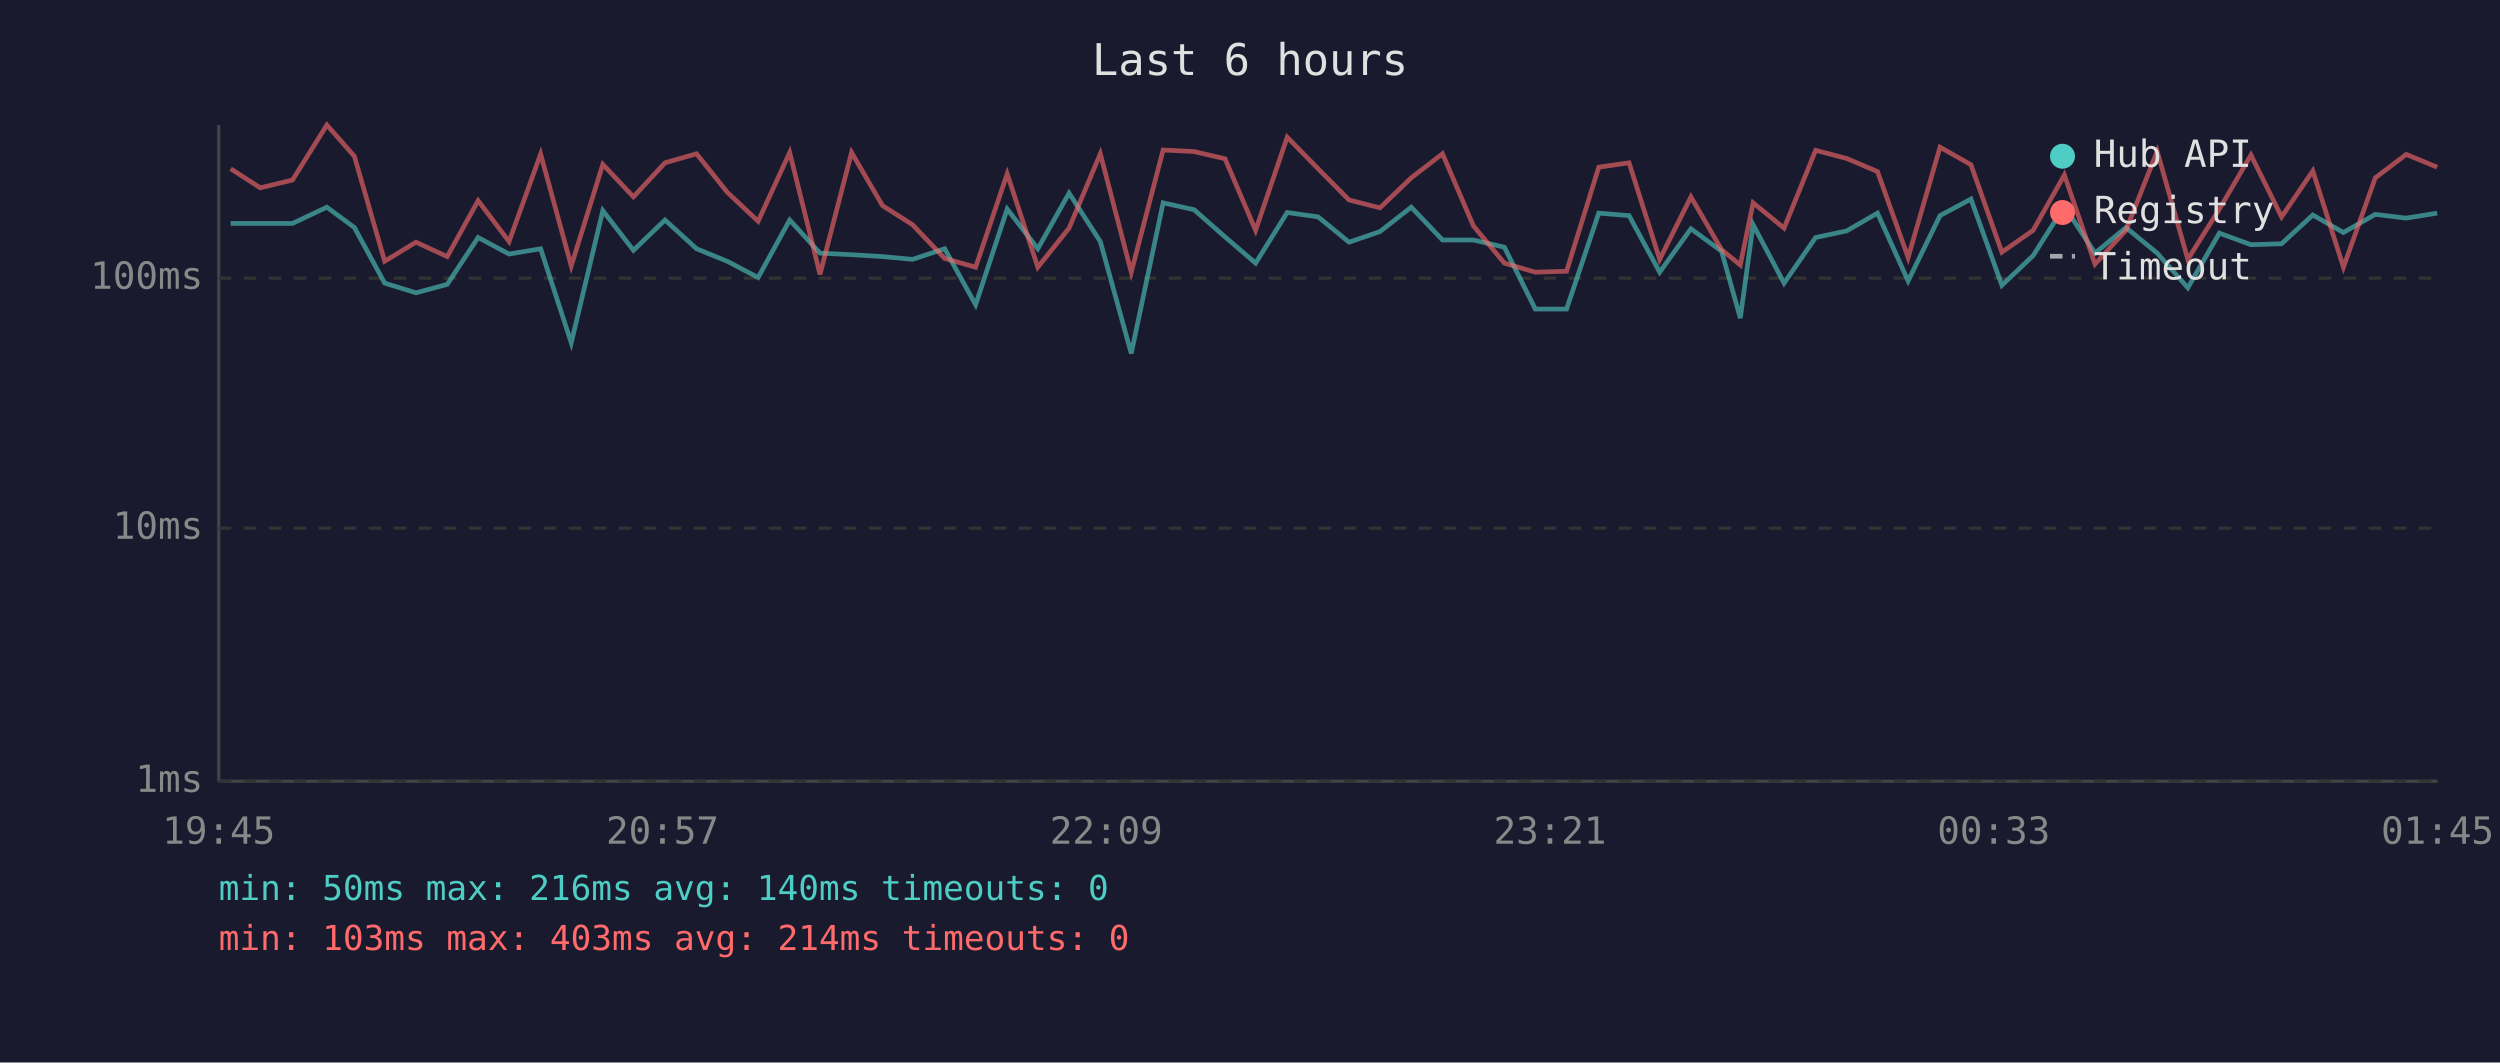
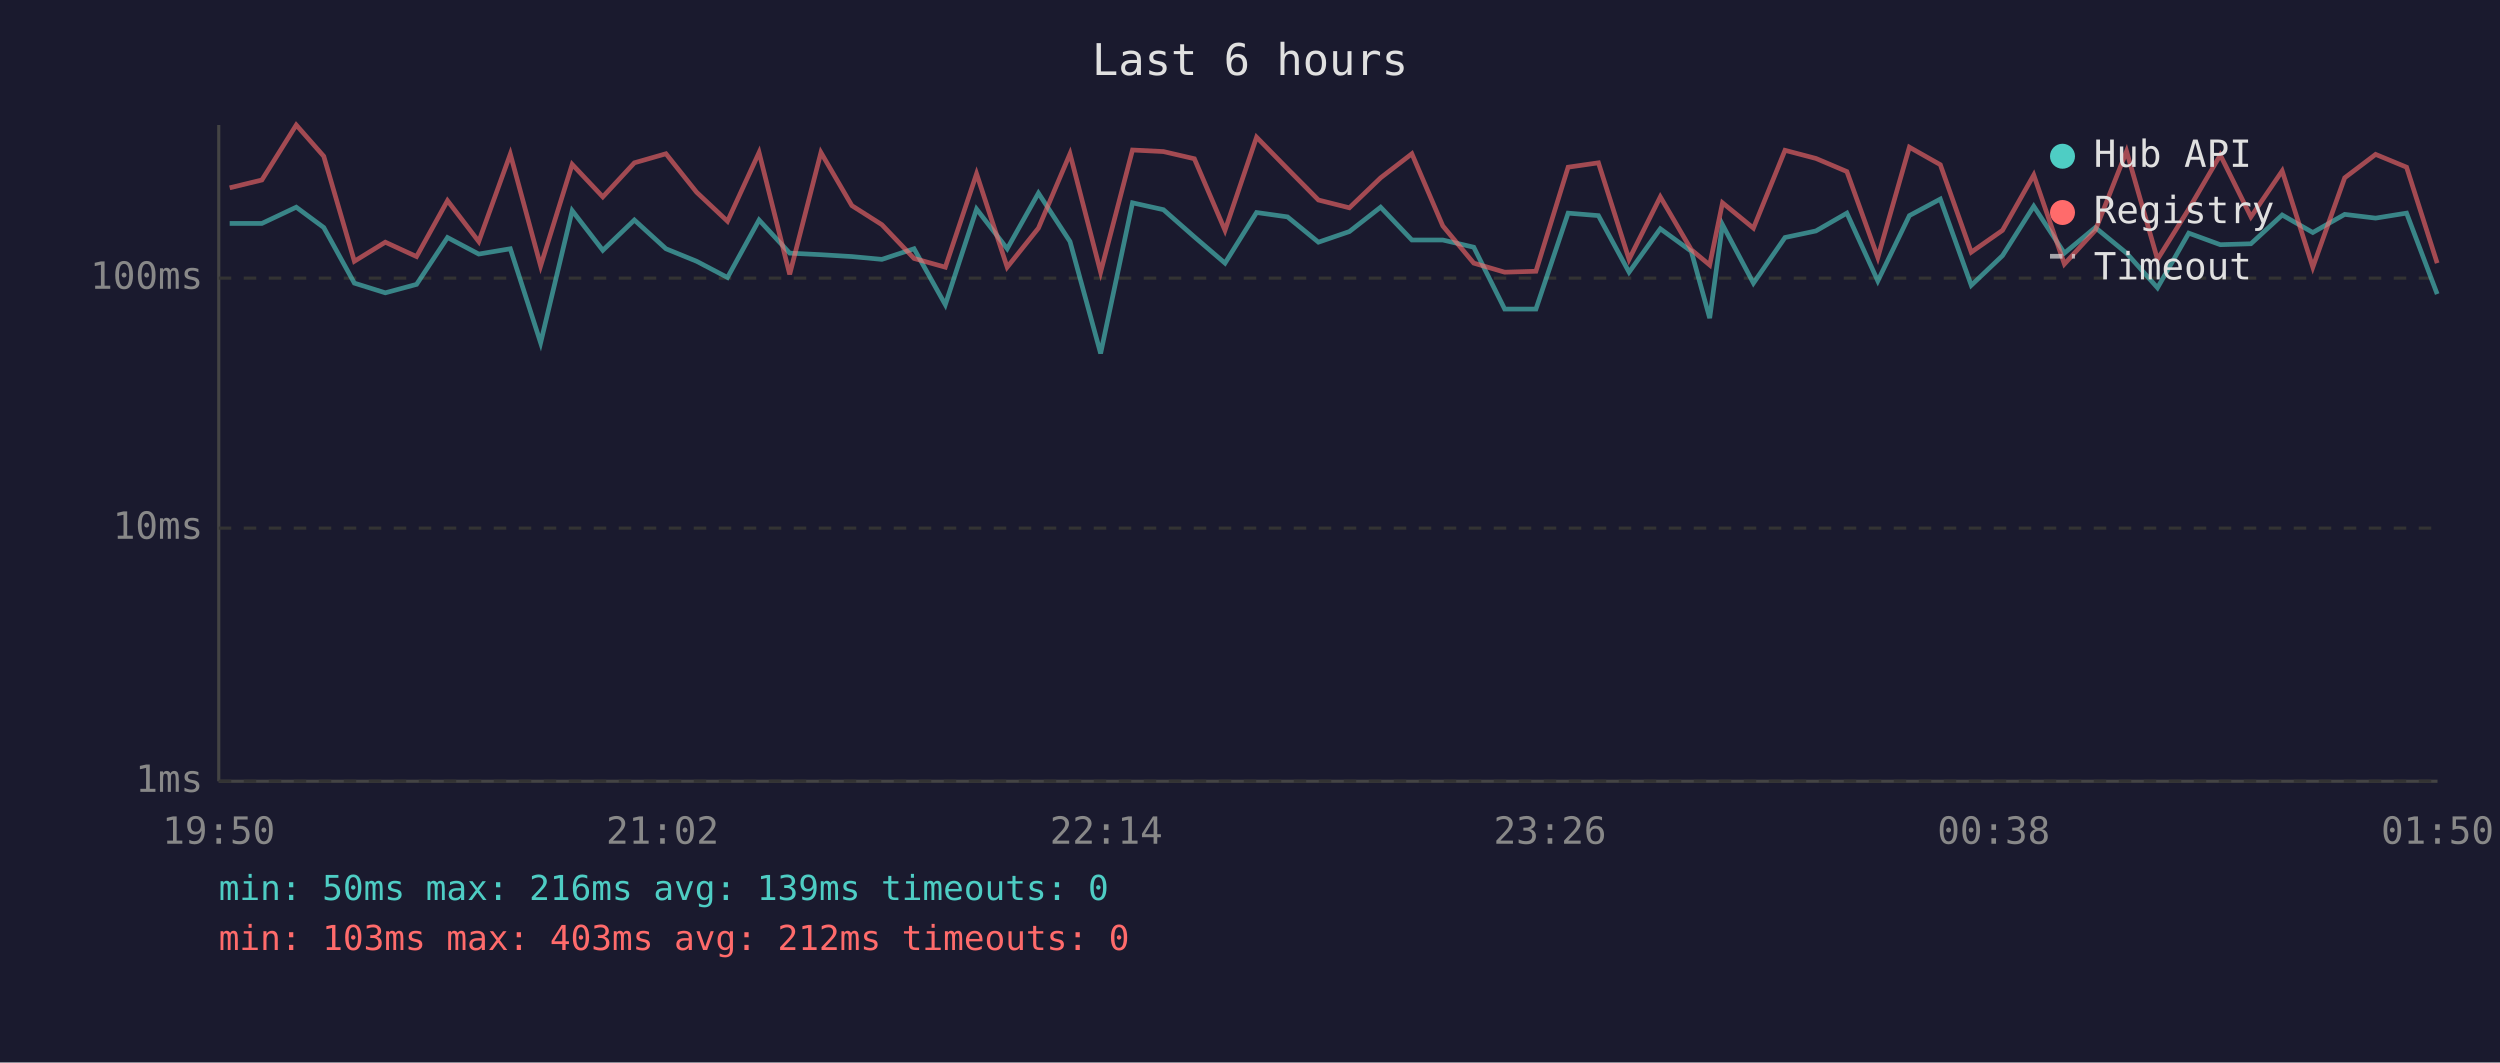
<svg xmlns="http://www.w3.org/2000/svg" viewBox="0 0 800 340" font-family="monospace" font-size="12">
  <rect width="800" height="340" fill="#1a1a2e" />
  <text x="400" y="24" fill="#e0e0e0" font-size="14" text-anchor="middle">Last 6 hours</text>
  <line x1="70" y1="40" x2="70" y2="250" stroke="#444" stroke-width="1" />
  <line x1="70" y1="250" x2="780" y2="250" stroke="#444" stroke-width="1" />
  <line x1="70" y1="250" x2="780" y2="250" stroke="#333" stroke-width="1" stroke-dasharray="4" />
  <text x="65" y="250" fill="#888" text-anchor="end" dominant-baseline="middle">1ms</text>
  <line x1="70" y1="169" x2="780" y2="169" stroke="#333" stroke-width="1" stroke-dasharray="4" />
  <text x="65" y="169" fill="#888" text-anchor="end" dominant-baseline="middle">10ms</text>
  <line x1="70" y1="89" x2="780" y2="89" stroke="#333" stroke-width="1" stroke-dasharray="4" />
  <text x="65" y="89" fill="#888" text-anchor="end" dominant-baseline="middle">100ms</text>
-   <text x="70" y="270" fill="#888" text-anchor="middle">19:45</text>
-   <text x="212" y="270" fill="#888" text-anchor="middle">20:57</text>
-   <text x="354" y="270" fill="#888" text-anchor="middle">22:09</text>
-   <text x="496" y="270" fill="#888" text-anchor="middle">23:21</text>
-   <text x="638" y="270" fill="#888" text-anchor="middle">00:33</text>
-   <text x="780" y="270" fill="#888" text-anchor="middle">01:45</text>
-   <polyline points="73.8,71.5 83.3,71.5 93.6,71.5 104.6,66.3 113.4,72.8 123.1,90.6 133.1,93.7 143.1,91.0 153.0,76.0 162.9,81.3 173.0,79.6 182.8,109.7 192.9,67.4 202.7,80.1 212.8,70.4 222.9,79.6 232.7,83.6 242.6,88.8 252.7,70.4 262.4,81.0 272.5,81.5 282.4,82.1 292.0,83.0 302.3,79.6 312.2,97.5 322.3,66.9 332.1,79.6 342.1,61.8 352.1,77.3 362.0,113.1 372.2,64.9 382.1,67.1 392.0,75.8 401.8,84.2 411.9,68.0 421.8,69.4 431.7,77.5 441.6,74.1 451.6,66.3 461.6,76.8 471.5,76.8 481.4,79.1 491.3,98.9 501.3,98.9 511.6,68.2 521.3,69.0 531.1,87.1 541.1,73.2 550.9,80.4 556.9,101.8 561.0,71.9 570.9,90.6 581.0,76.0 590.9,73.9 600.8,68.2 610.6,89.9 620.8,69.0 630.7,63.7 640.6,91.3 650.6,81.8 660.6,66.0 670.4,81.0 680.3,72.8 690.3,81.0 700.1,92.1 710.2,74.6 720.3,78.3 730.1,78.0 740.1,68.8 749.9,74.4 760.1,68.6 770.0,69.8 779.9,68.2" fill="none" stroke="#4ecdc4" stroke-width="1.5" opacity="0.6" />
-   <polyline points="73.8,54.0 83.3,60.1 93.6,57.6 104.6,40.0 113.4,50.0 123.1,83.6 133.1,77.5 143.1,82.1 153.0,64.2 162.9,77.3 173.0,49.3 182.8,85.1 192.9,52.6 202.7,63.0 212.8,52.1 222.9,49.2 232.7,61.5 242.6,70.8 252.7,48.8 262.4,87.8 272.5,48.8 282.4,65.8 292.0,71.9 302.3,82.7 312.2,85.5 322.3,55.6 332.1,85.5 342.1,73.0 352.1,49.2 362.0,87.1 372.2,48.0 382.1,48.5 392.0,50.8 401.8,73.7 411.9,43.9 421.8,54.0 431.7,64.0 441.6,66.5 451.6,56.9 461.6,49.2 471.5,72.3 481.4,84.2 491.3,87.1 501.3,86.8 511.6,53.5 521.3,52.1 531.1,83.0 541.1,63.0 550.9,79.9 556.9,84.8 561.0,64.9 570.9,73.0 581.0,48.1 590.9,50.7 600.8,54.9 610.6,82.4 620.8,47.1 630.7,52.7 640.6,80.7 650.6,73.7 660.6,56.0 670.4,84.5 680.3,73.7 690.3,48.4 700.1,83.0 710.2,66.9 720.3,49.6 730.1,69.4 740.1,54.7 749.9,85.5 760.1,56.9 770.0,49.4 779.9,53.5" fill="none" stroke="#ff6b6b" stroke-width="1.5" opacity="0.6" />
+   <text x="70" y="270" fill="#888" text-anchor="middle">19:50</text>
+   <text x="212" y="270" fill="#888" text-anchor="middle">21:02</text>
+   <text x="354" y="270" fill="#888" text-anchor="middle">22:14</text>
+   <text x="496" y="270" fill="#888" text-anchor="middle">23:26</text>
+   <text x="638" y="270" fill="#888" text-anchor="middle">00:38</text>
+   <text x="780" y="270" fill="#888" text-anchor="middle">01:50</text>
+   <polyline points="73.5,71.5 83.8,71.5 94.8,66.3 103.6,72.8 113.4,90.6 123.3,93.7 133.3,91.0 143.2,76.0 153.2,81.3 163.3,79.6 173.0,109.7 183.1,67.4 192.9,80.1 203.0,70.4 213.1,79.6 222.9,83.6 232.8,88.8 242.9,70.4 252.7,81.0 262.7,81.5 272.6,82.1 282.2,83.0 292.5,79.6 302.5,97.5 312.5,66.9 322.3,79.6 332.3,61.8 342.4,77.3 352.2,113.1 362.4,64.9 372.3,67.1 382.2,75.8 392.0,84.2 402.1,68.0 412.0,69.4 421.9,77.5 431.8,74.1 441.8,66.3 451.8,76.8 461.7,76.8 471.6,79.1 481.5,98.9 491.5,98.9 501.8,68.2 511.5,69.0 521.3,87.1 531.3,73.2 541.2,80.4 547.1,101.8 551.2,71.9 561.1,90.6 571.2,76.0 581.1,73.9 591.0,68.2 600.9,89.9 611.0,69.0 620.9,63.7 630.8,91.3 640.8,81.8 650.8,66.0 660.6,81.0 670.5,72.8 680.5,81.0 690.4,92.1 700.4,74.6 710.5,78.3 720.3,78.0 730.3,68.8 740.1,74.4 750.3,68.6 760.2,69.8 770.1,68.2 779.9,94.1" fill="none" stroke="#4ecdc4" stroke-width="1.5" opacity="0.6" />
+   <polyline points="73.5,60.1 83.8,57.6 94.8,40.0 103.6,50.0 113.4,83.6 123.3,77.5 133.3,82.1 143.2,64.2 153.2,77.3 163.3,49.3 173.0,85.1 183.1,52.6 192.9,63.0 203.0,52.1 213.1,49.2 222.9,61.5 232.8,70.8 242.9,48.8 252.7,87.8 262.7,48.8 272.6,65.8 282.2,71.9 292.5,82.7 302.5,85.5 312.5,55.6 322.3,85.5 332.3,73.0 342.4,49.2 352.2,87.1 362.4,48.0 372.3,48.5 382.2,50.8 392.0,73.7 402.1,43.9 412.0,54.0 421.9,64.0 431.8,66.5 441.8,56.9 451.8,49.2 461.7,72.3 471.6,84.2 481.5,87.1 491.5,86.8 501.8,53.5 511.5,52.1 521.3,83.0 531.3,63.0 541.2,79.9 547.1,84.8 551.2,64.9 561.1,73.0 571.2,48.1 581.1,50.7 591.0,54.9 600.9,82.4 611.0,47.1 620.9,52.7 630.8,80.7 640.8,73.7 650.8,56.0 660.6,84.5 670.5,73.7 680.5,48.4 690.4,83.0 700.4,66.9 710.5,49.6 720.3,69.4 730.3,54.7 740.1,85.5 750.3,56.9 760.2,49.4 770.1,53.5 779.9,84.2" fill="none" stroke="#ff6b6b" stroke-width="1.5" opacity="0.6" />
  <circle cx="660" cy="50" r="4" fill="#4ecdc4" />
  <text x="670" y="50" fill="#e0e0e0" dominant-baseline="middle">Hub API</text>
  <circle cx="660" cy="68" r="4" fill="#ff6b6b" />
  <text x="670" y="68" fill="#e0e0e0" dominant-baseline="middle">Registry</text>
  <line x1="656" y1="82" x2="664" y2="82" stroke="#e0e0e0" stroke-width="1.5" stroke-dasharray="4,3" opacity="0.7" />
  <text x="670" y="86" fill="#e0e0e0" dominant-baseline="middle">Timeout</text>
-   <text x="70" y="288" fill="#4ecdc4" font-size="11">min: 50ms  max: 216ms  avg: 140ms  timeouts: 0</text>
-   <text x="70" y="304" fill="#ff6b6b" font-size="11">min: 103ms  max: 403ms  avg: 214ms  timeouts: 0</text>
+   <text x="70" y="288" fill="#4ecdc4" font-size="11">min: 50ms  max: 216ms  avg: 139ms  timeouts: 0</text>
+   <text x="70" y="304" fill="#ff6b6b" font-size="11">min: 103ms  max: 403ms  avg: 212ms  timeouts: 0</text>
</svg>
